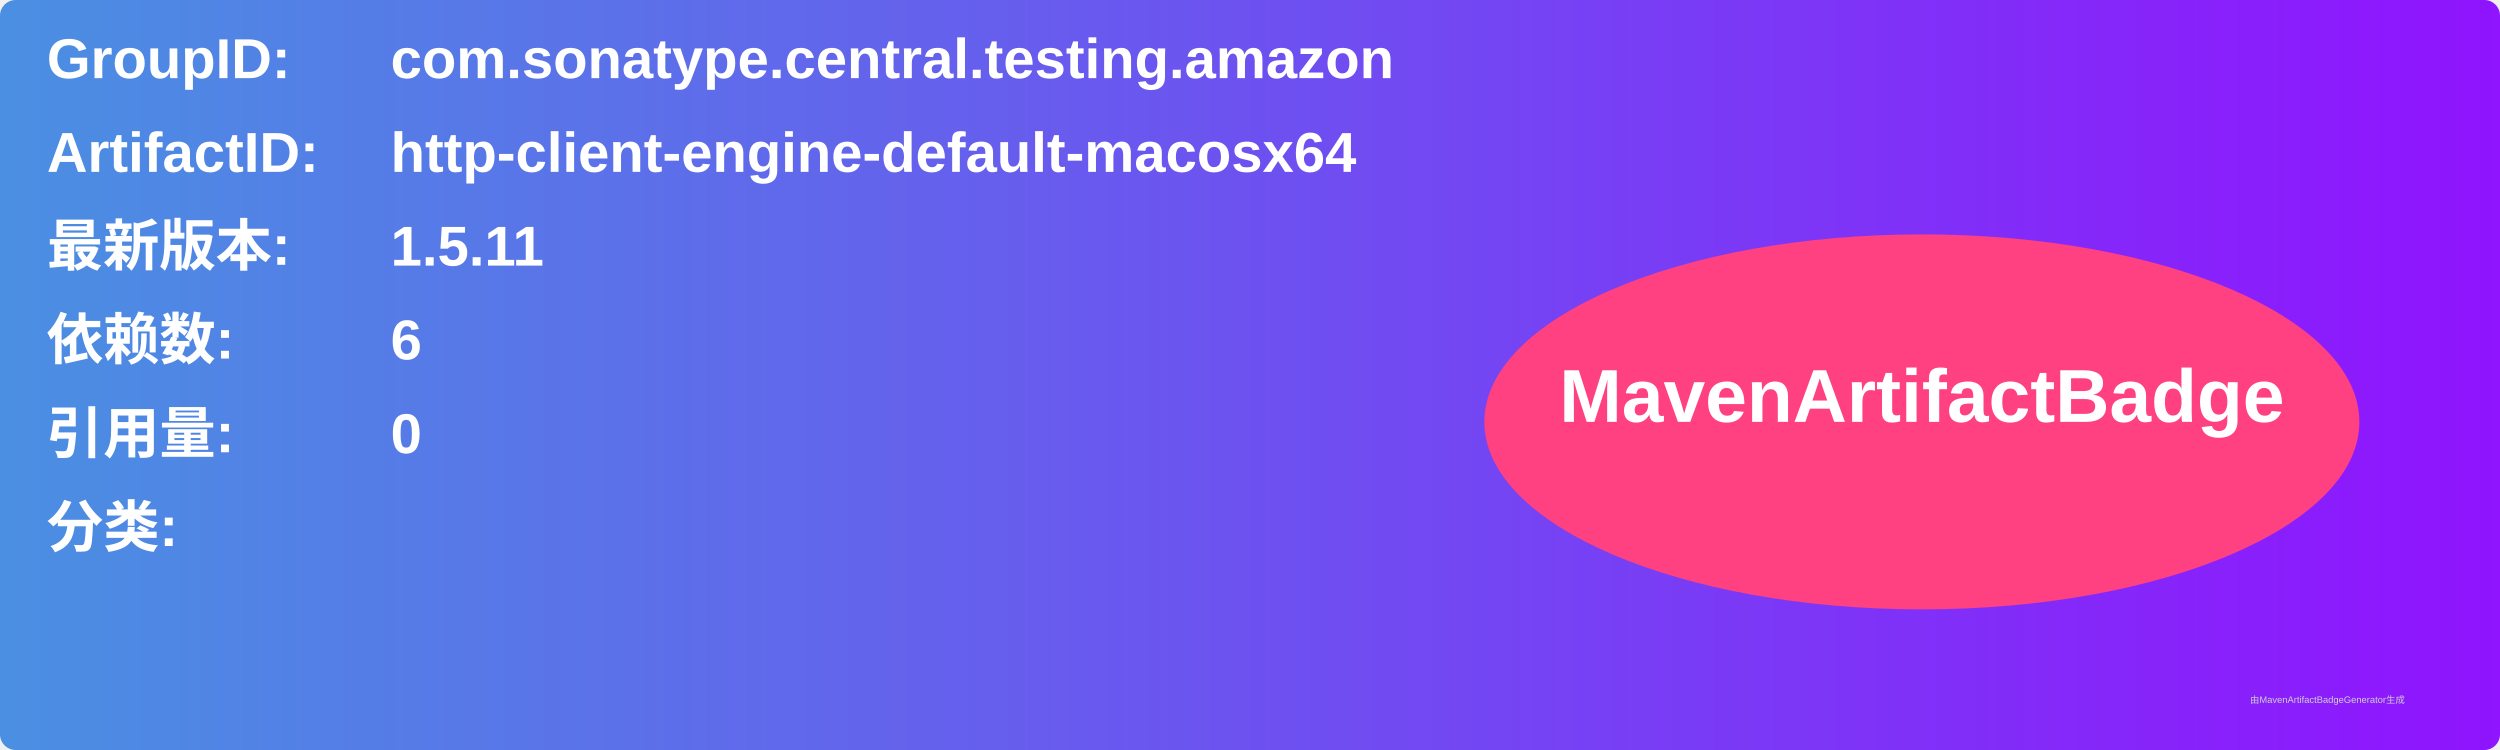
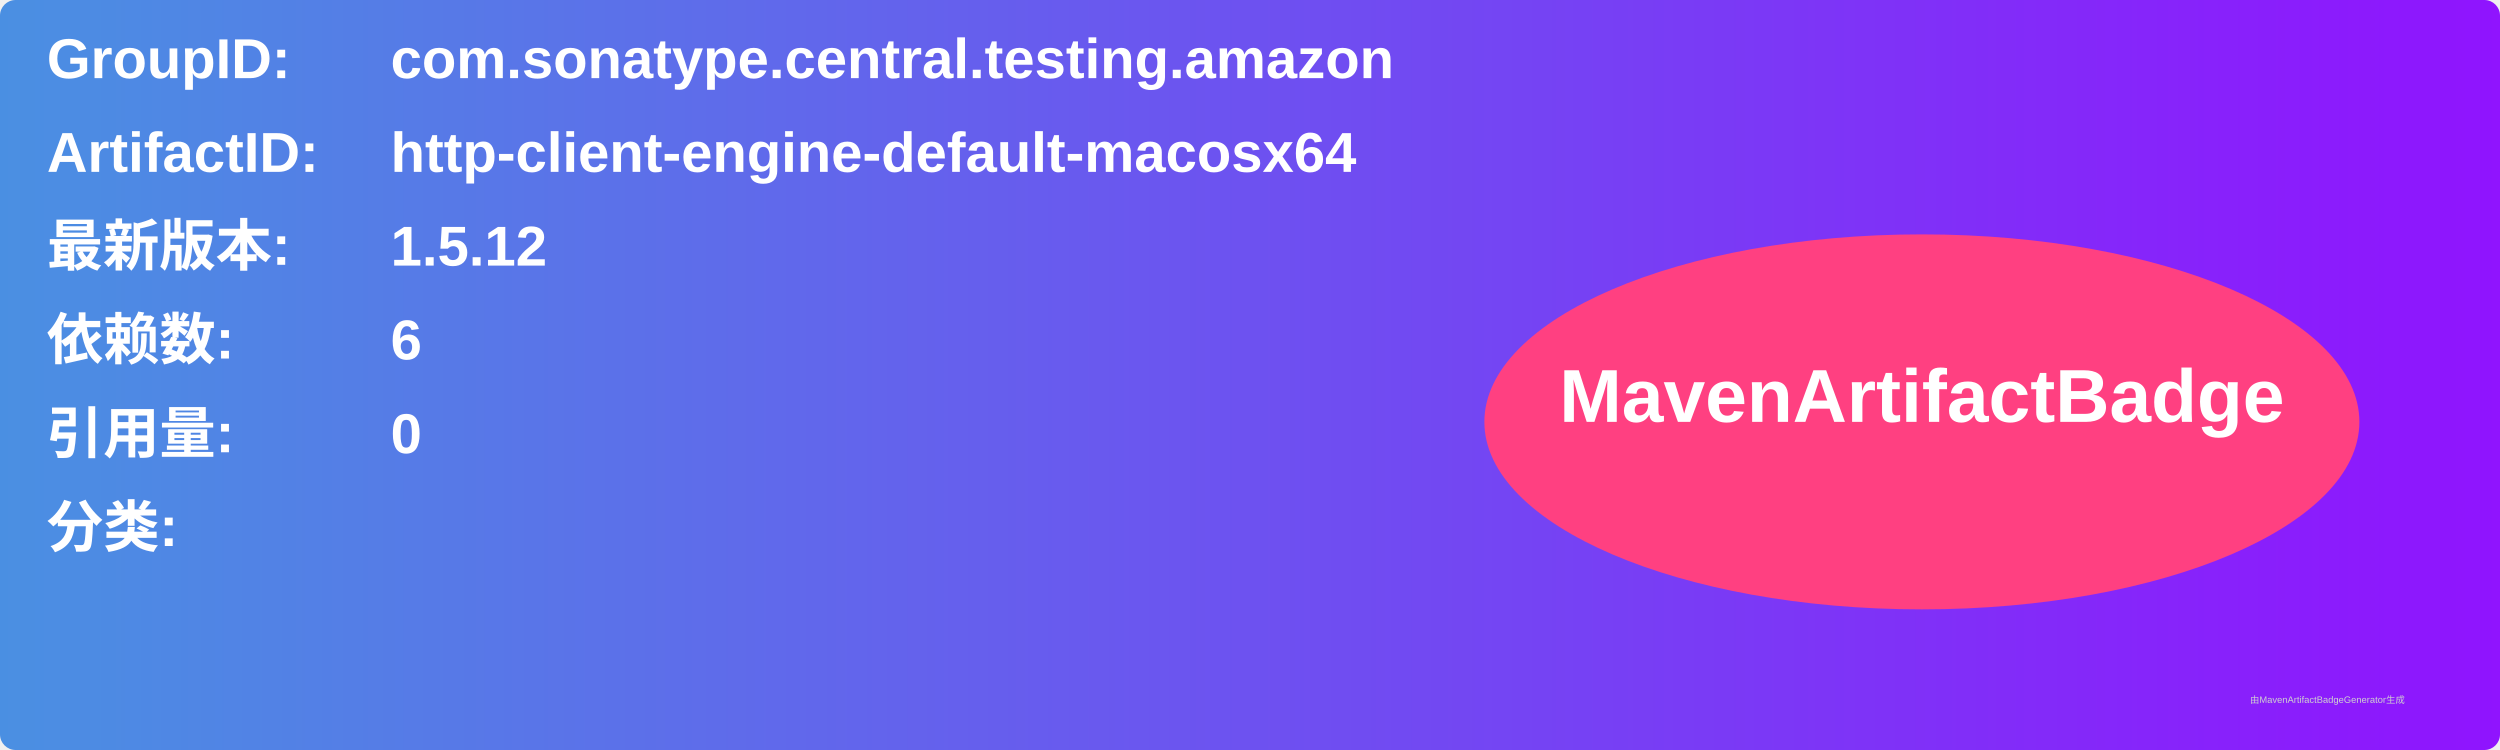
<svg xmlns="http://www.w3.org/2000/svg" width="800" height="240" viewBox="0 0 800 240">
  <linearGradient id="grad" x1="0%" y1="0%" x2="100%" y2="0%">
    <stop offset="0%" stop-color="#4a90e2" />
    <stop offset="100%" stop-color="#9013fe" />
  </linearGradient>
  <rect width="100%" height="100%" rx="5" ry="5" fill="url(#grad)" />
  <g transform="translate(15, 15)">
    <text x="0" y="10" font-family="Arial" font-size="18" fill="white" font-weight="bold" width="260">GroupID:</text>
    <text x="110" y="10" font-family="Arial" font-size="18" fill="white" font-weight="bold" width="460">com.sonatype.central.testing.amazon</text>
    <text x="0" y="40" font-family="Arial" font-size="18" fill="white" font-weight="bold" width="260">ArtifactID:</text>
    <text x="110" y="40" font-family="Arial" font-size="18" fill="white" font-weight="bold" width="460">http-client-engine-default-macosx64</text>
    <text x="0" y="70" font-family="Arial" font-size="18" fill="white" font-weight="bold">最新版本:</text>
    <text x="110" y="70" font-family="Arial" font-size="18" fill="white" font-weight="bold">
-       <tspan font-weight="bold">1.5.11</tspan>
+       <tspan font-weight="bold">1.5.12</tspan>
    </text>
    <text x="0" y="100" font-family="Arial" font-size="18" fill="white" font-weight="bold">依赖数: </text>
    <text x="110" y="100" font-family="Arial" font-size="18" fill="white">
      <tspan font-weight="bold">6</tspan>
    </text>
    <text x="0" y="130" font-family="Arial" font-size="18" fill="white" font-weight="bold">引用量: </text>
    <text x="110" y="130" font-family="Arial" font-size="18" fill="white">
      <tspan font-weight="bold">0</tspan>
    </text>
    <text x="0" y="160" font-family="Arial" font-size="18" fill="white" font-weight="bold">分类:</text>
    <text x="10" y="190" font-family="Arial" font-size="10" fill="white">
      <tspan font-weight="bold" />
    </text>
    <ellipse cx="600" cy="120" rx="140" ry="60" fill="#ff4081" />
    <text x="600" y="120" text-anchor="middle" font-family="Arial" font-size="24" fill="white" font-weight="bold">MavenArtifactBadge</text>
  </g>
  <text x="720" y="225" font-family="Arial" font-size="3" fill="#d0d0d0">由MavenArtifactBadgeGenerator生成</text>
</svg>
